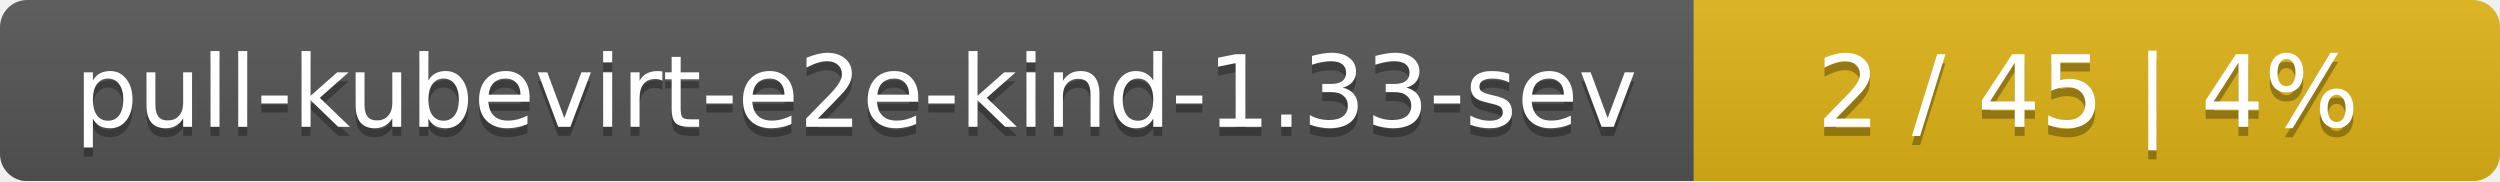
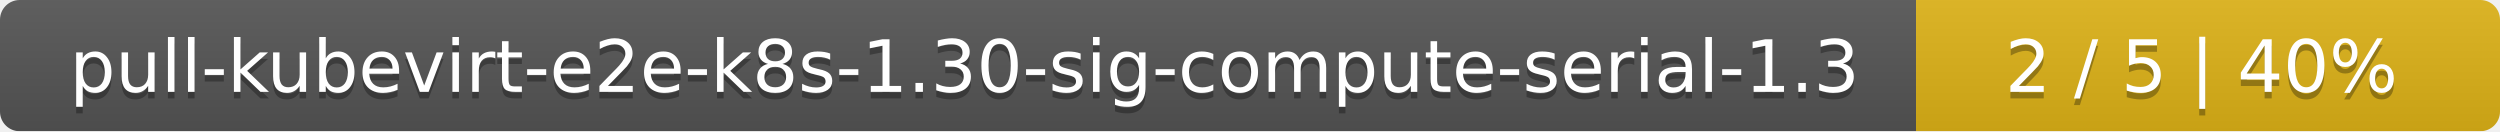
- <svg xmlns="http://www.w3.org/2000/svg" width="276" height="20">
+ <svg xmlns="http://www.w3.org/2000/svg" width="381" height="20">
  <linearGradient id="smooth" x2="0" y2="100%">
    <stop offset="0" stop-color="#bbb" stop-opacity=".1" />
    <stop offset="1" stop-opacity=".1" />
  </linearGradient>
  <mask id="round">
-     <rect width="276" height="20" rx="3" fill="#fff" />
+     <rect width="381" height="20" rx="3" fill="#fff" />
  </mask>
  <g mask="url(#round)">
-     <rect width="187" height="20" fill="#555" />
-     <rect x="187" width="89" height="20" fill="#dfb317" />
-     <rect width="276" height="20" fill="url(#smooth)" />
+     <rect width="292" height="20" fill="#555" />
+     <rect x="292" width="89" height="20" fill="#dfb317" />
+     <rect width="381" height="20" fill="url(#smooth)" />
  </g>
  <g fill="#fff" text-anchor="middle" font-family="DejaVu Sans,Verdana,Geneva,sans-serif" font-size="11">
-     <text x="94.5" y="15" fill="#010101" fill-opacity=".3">pull-kubevirt-e2e-kind-1.33-sev</text>
-     <text x="94.5" y="14">pull-kubevirt-e2e-kind-1.33-sev</text>
-     <text x="230.5" y="15" fill="#010101" fill-opacity=".3">2 / 45    |    4%</text>
-     <text x="230.5" y="14">2 / 45    |    4%</text>
+     <text x="147" y="15" fill="#010101" fill-opacity=".3">pull-kubevirt-e2e-k8s-1.30-sig-compute-serial-1.3</text>
+     <text x="147" y="14">pull-kubevirt-e2e-k8s-1.30-sig-compute-serial-1.3</text>
+     <text x="335.5" y="15" fill="#010101" fill-opacity=".3">2 / 5    |    40%</text>
+     <text x="335.5" y="14">2 / 5    |    40%</text>
  </g>
</svg>
